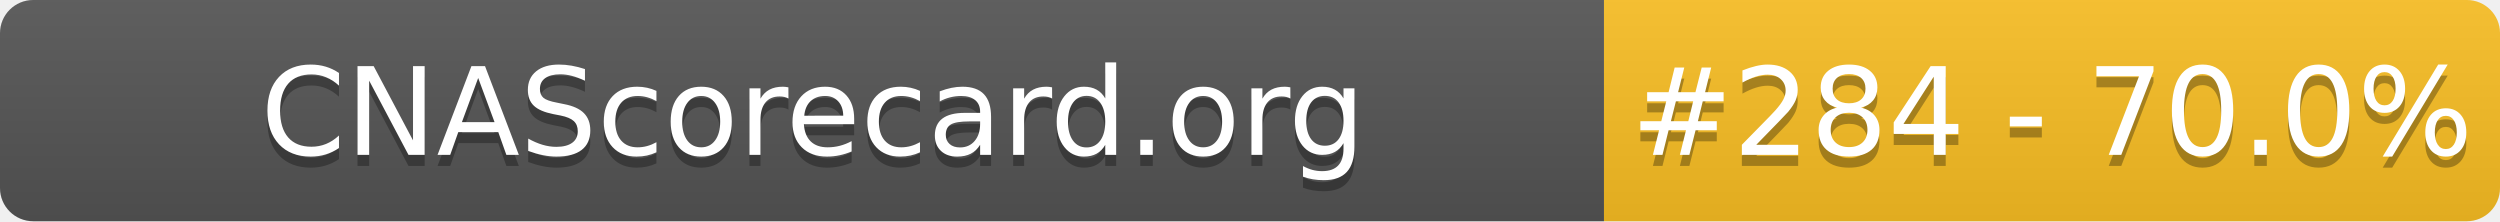
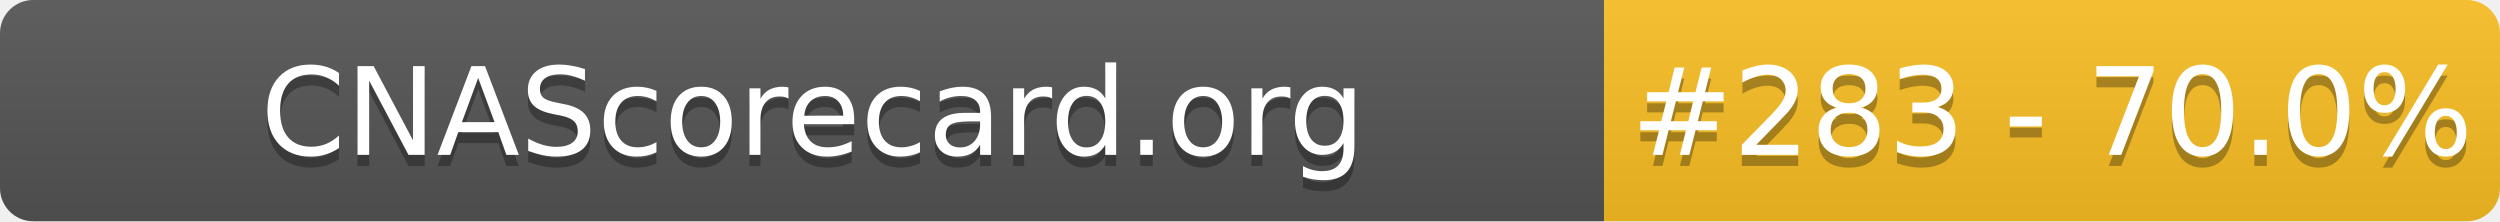
- <svg xmlns="http://www.w3.org/2000/svg" width="226" height="20" role="img" aria-label="CNAScorecard.org: #284 - 70.0%">
+ <svg xmlns="http://www.w3.org/2000/svg" width="226" height="20" role="img" aria-label="CNAScorecard.org: #283 - 70.0%">
  <linearGradient id="s" x2="0" y2="100%">
    <stop offset="0" stop-color="#bbb" stop-opacity=".1" />
    <stop offset="1" stop-opacity=".1" />
  </linearGradient>
  <clipPath id="r">
    <rect width="226" height="20" rx="3" fill="#fff" />
  </clipPath>
  <g clip-path="url(#r)">
    <rect width="145" height="20" fill="#555" />
    <rect x="145" width="81" height="20" fill="#FBBF24" />
    <rect width="226" height="20" fill="url(#s)" />
  </g>
  <g fill="#fff" text-anchor="middle" font-family="Verdana,Geneva,DejaVu Sans,sans-serif" text-rendering="geometricPrecision" font-size="110">
    <text aria-hidden="true" x="735" y="150" fill="#010101" fill-opacity=".3" transform="scale(.1)" textLength="1350">CNAScorecard.org</text>
    <text x="735" y="140" transform="scale(.1)" fill="#fff" textLength="1350">CNAScorecard.org</text>
-     <text aria-hidden="true" x="1855" y="150" fill="#010101" fill-opacity=".3" transform="scale(.1)" textLength="660">#284 - 70.0%</text>
-     <text x="1855" y="140" transform="scale(.1)" fill="#fff" textLength="660">#284 - 70.0%</text>
+     <text aria-hidden="true" x="1855" y="150" fill="#010101" fill-opacity=".3" transform="scale(.1)" textLength="660">#283 - 70.0%</text>
+     <text x="1855" y="140" transform="scale(.1)" fill="#fff" textLength="660">#283 - 70.0%</text>
  </g>
</svg>
